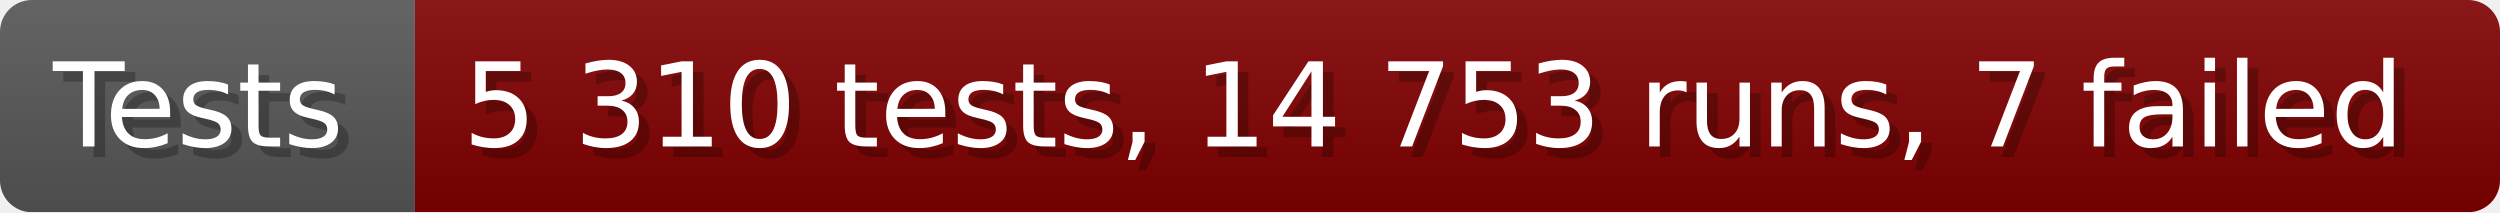
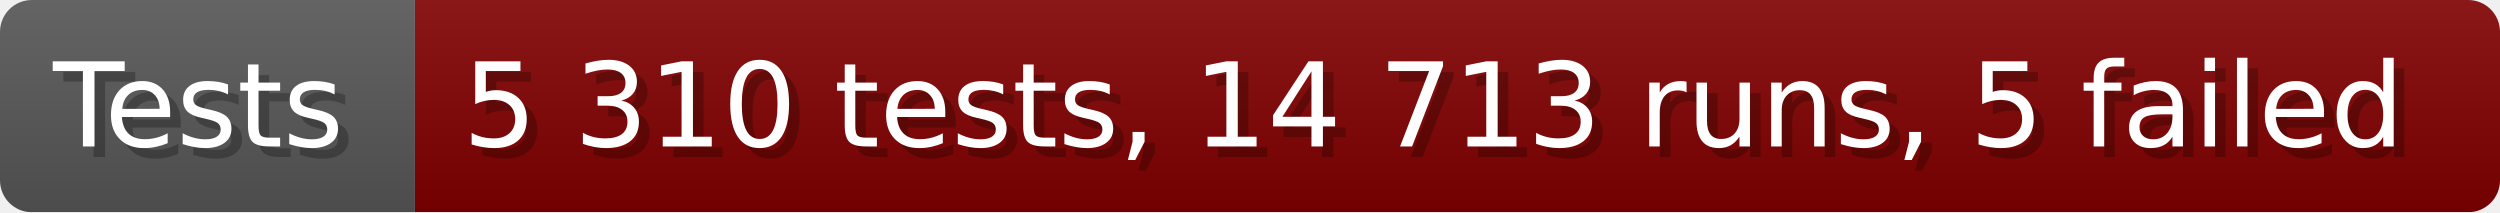
- <svg xmlns="http://www.w3.org/2000/svg" width="235.6" height="20" viewBox="0 0 2356 200" role="img" aria-label="Tests: 5 310 tests, 14 753 runs, 7 failed">
+ <svg xmlns="http://www.w3.org/2000/svg" width="235.6" height="20" viewBox="0 0 2356 200" role="img" aria-label="Tests: 5 310 tests, 14 713 runs, 5 failed">
  <linearGradient id="a" x2="0" y2="100%">
    <stop offset="0" stop-opacity=".1" stop-color="#EEE" />
    <stop offset="1" stop-opacity=".1" />
  </linearGradient>
  <mask id="m">
    <rect width="2356" height="200" rx="30" fill="#FFF" />
  </mask>
  <g mask="url(#m)">
    <rect width="391" height="200" fill="#555" />
    <rect width="1965" height="200" fill="#800000" x="391" />
    <rect width="2356" height="200" fill="url(#a)" />
  </g>
  <g aria-hidden="true" fill="#fff" text-anchor="start" font-family="Verdana,DejaVu Sans,sans-serif" font-size="110">
    <text x="60" y="148" textLength="291" fill="#000" opacity="0.25">Tests</text>
    <text x="50" y="138" textLength="291">Tests</text>
-     <text x="446" y="148" textLength="1865" fill="#000" opacity="0.25">5 310 tests, 14 753 runs, 7 failed</text>
-     <text x="436" y="138" textLength="1865">5 310 tests, 14 753 runs, 7 failed</text>
+     <text x="446" y="148" textLength="1865" fill="#000" opacity="0.25">5 310 tests, 14 713 runs, 5 failed</text>
+     <text x="436" y="138" textLength="1865">5 310 tests, 14 713 runs, 5 failed</text>
  </g>
</svg>
